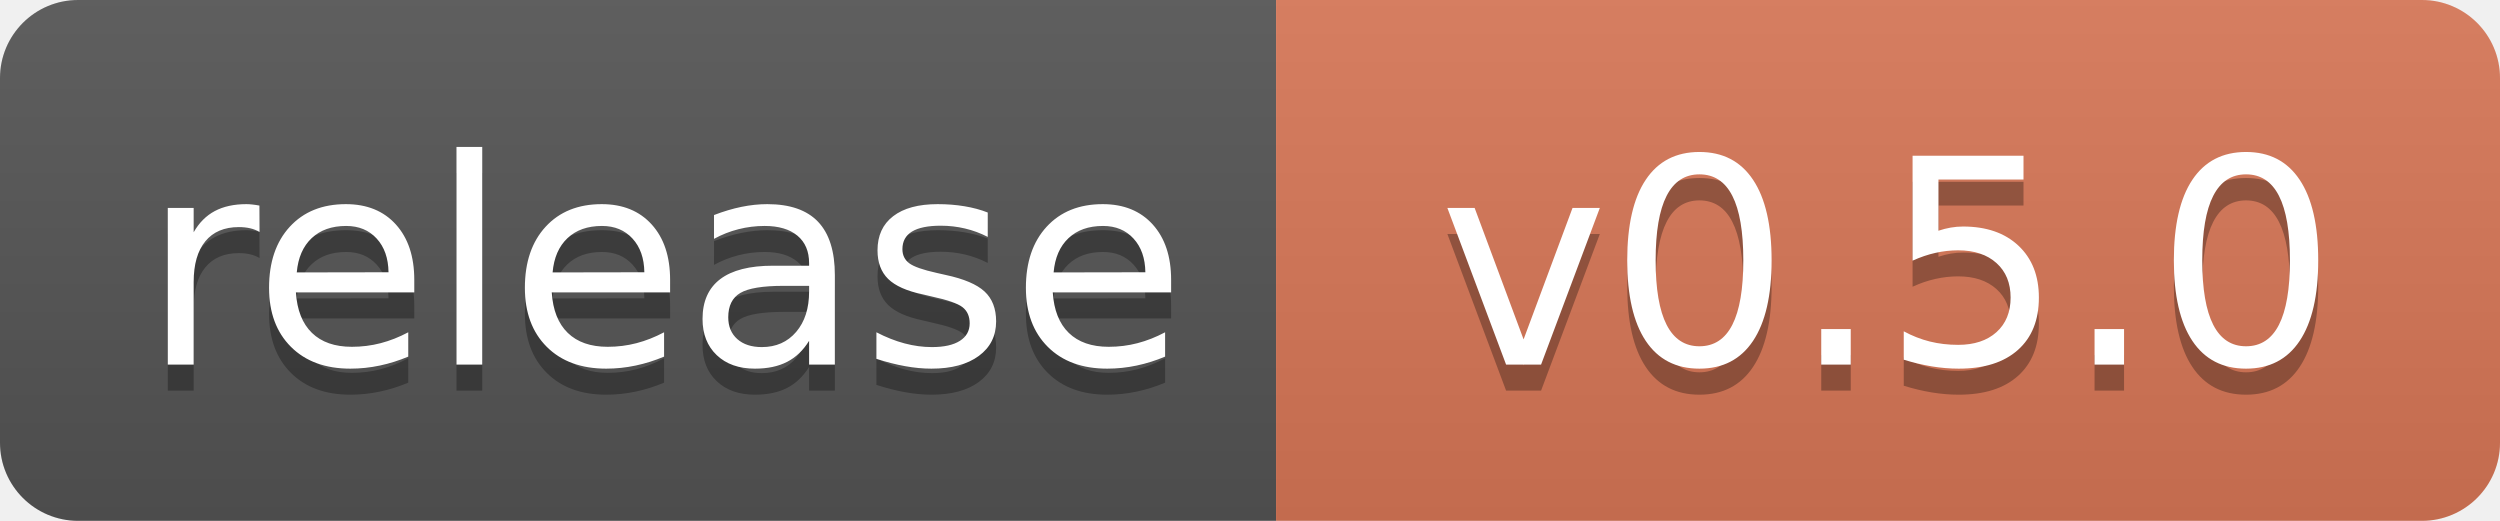
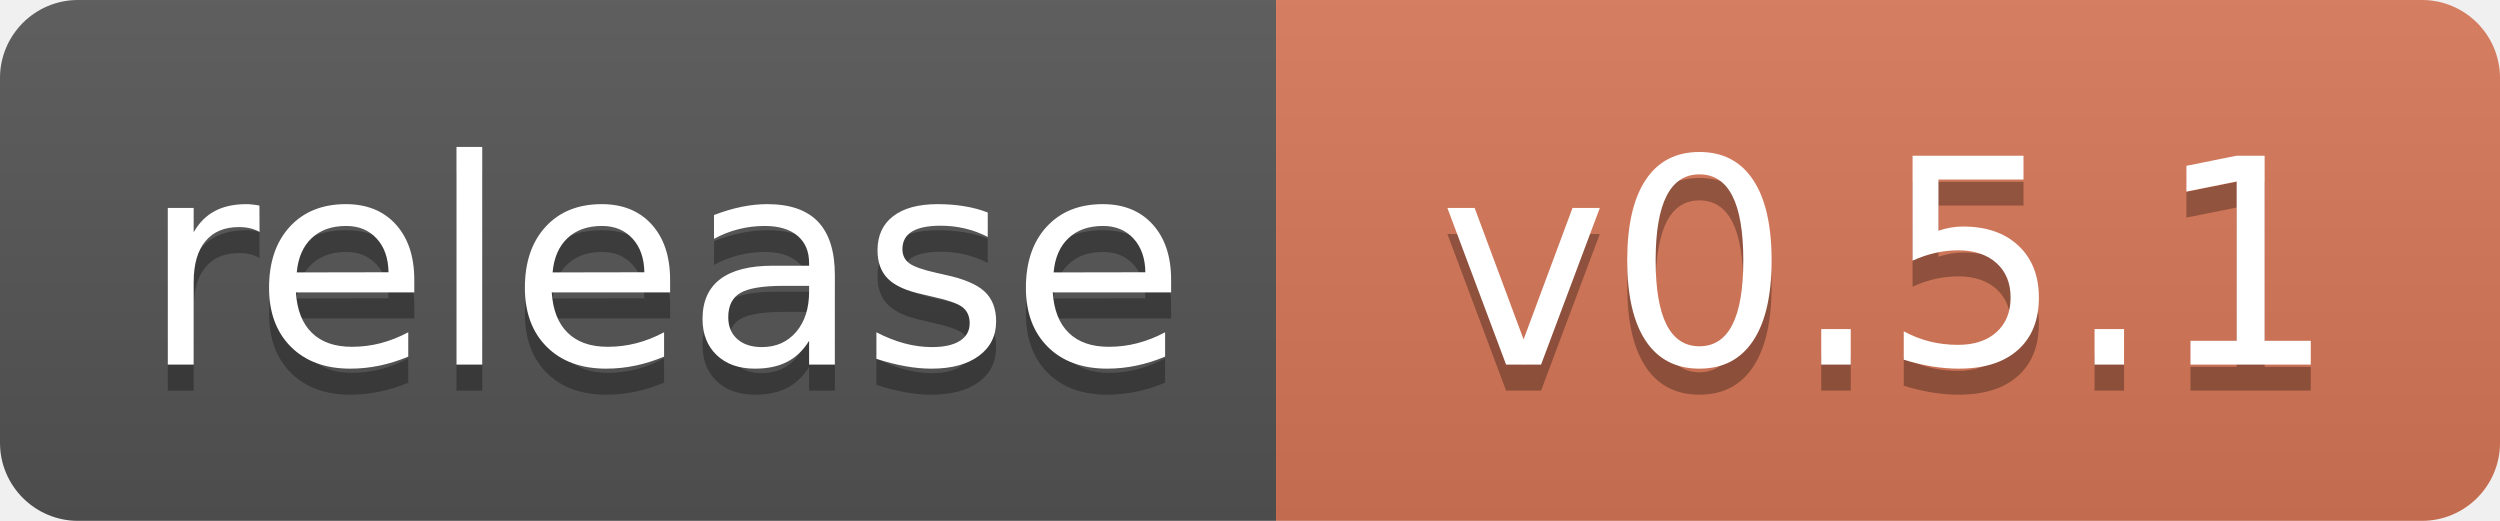
<svg xmlns="http://www.w3.org/2000/svg" width="96" height="20" role="img" aria-label="Release">
  <linearGradient id="s" x2="0" y2="100%">
    <stop offset="0" stop-color="#bbb" stop-opacity=".1" />
    <stop offset="1" stop-opacity=".1" />
  </linearGradient>
  <clipPath id="r">
    <rect width="96" height="20" rx="3" />
  </clipPath>
  <g clip-path="url(#r)">
    <rect width="49" height="20" fill="#555" />
    <rect x="49" width="47" height="20" fill="#D97757" />
    <rect width="96" height="20" fill="url(#s)" />
  </g>
  <g fill="#fff" text-anchor="middle" font-family="Verdana,Geneva,DejaVu Sans,sans-serif" text-rendering="geometricPrecision" font-size="110">
    <text aria-hidden="true" x="255" y="150" fill="#010101" fill-opacity=".3" transform="scale(.1)" textLength="390">release</text>
    <text x="255" y="140" transform="scale(.1)" textLength="390">release</text>
-     <text aria-hidden="true" x="725" y="150" fill="#010101" fill-opacity=".3" transform="scale(.1)">v0.5.0</text>
-     <text x="725" y="140" transform="scale(.1)">v0.5.0</text>
+     <text aria-hidden="true" x="725" y="150" fill="#010101" fill-opacity=".3" transform="scale(.1)">v0.5.1</text>
+     <text x="725" y="140" transform="scale(.1)">v0.5.1</text>
  </g>
</svg>
